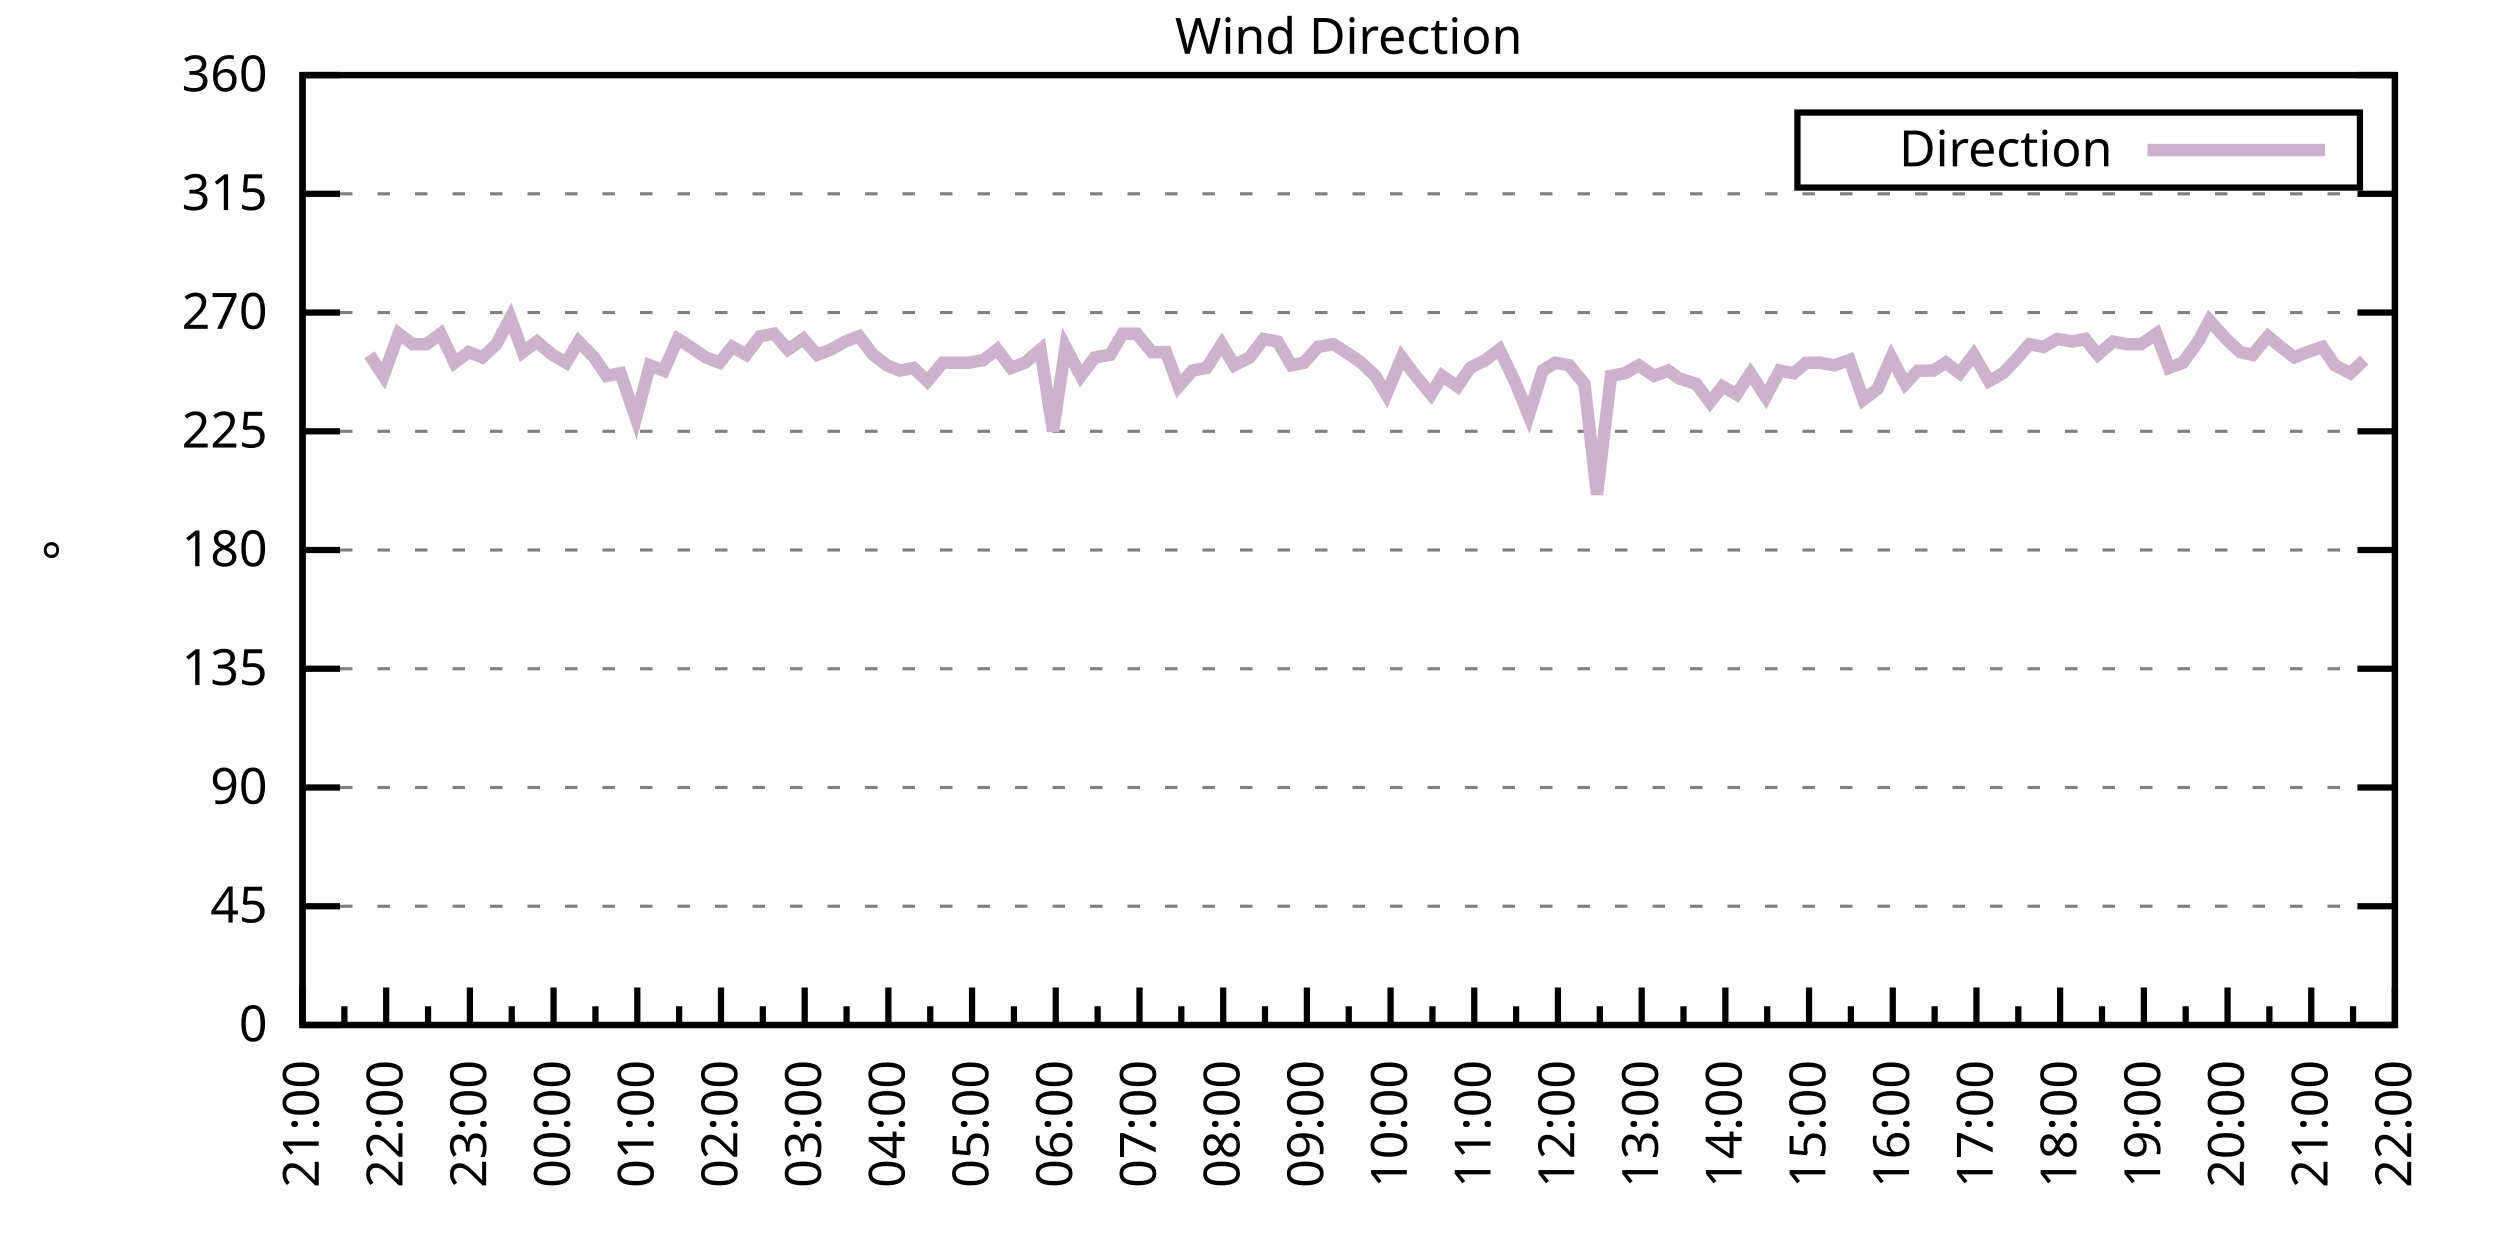
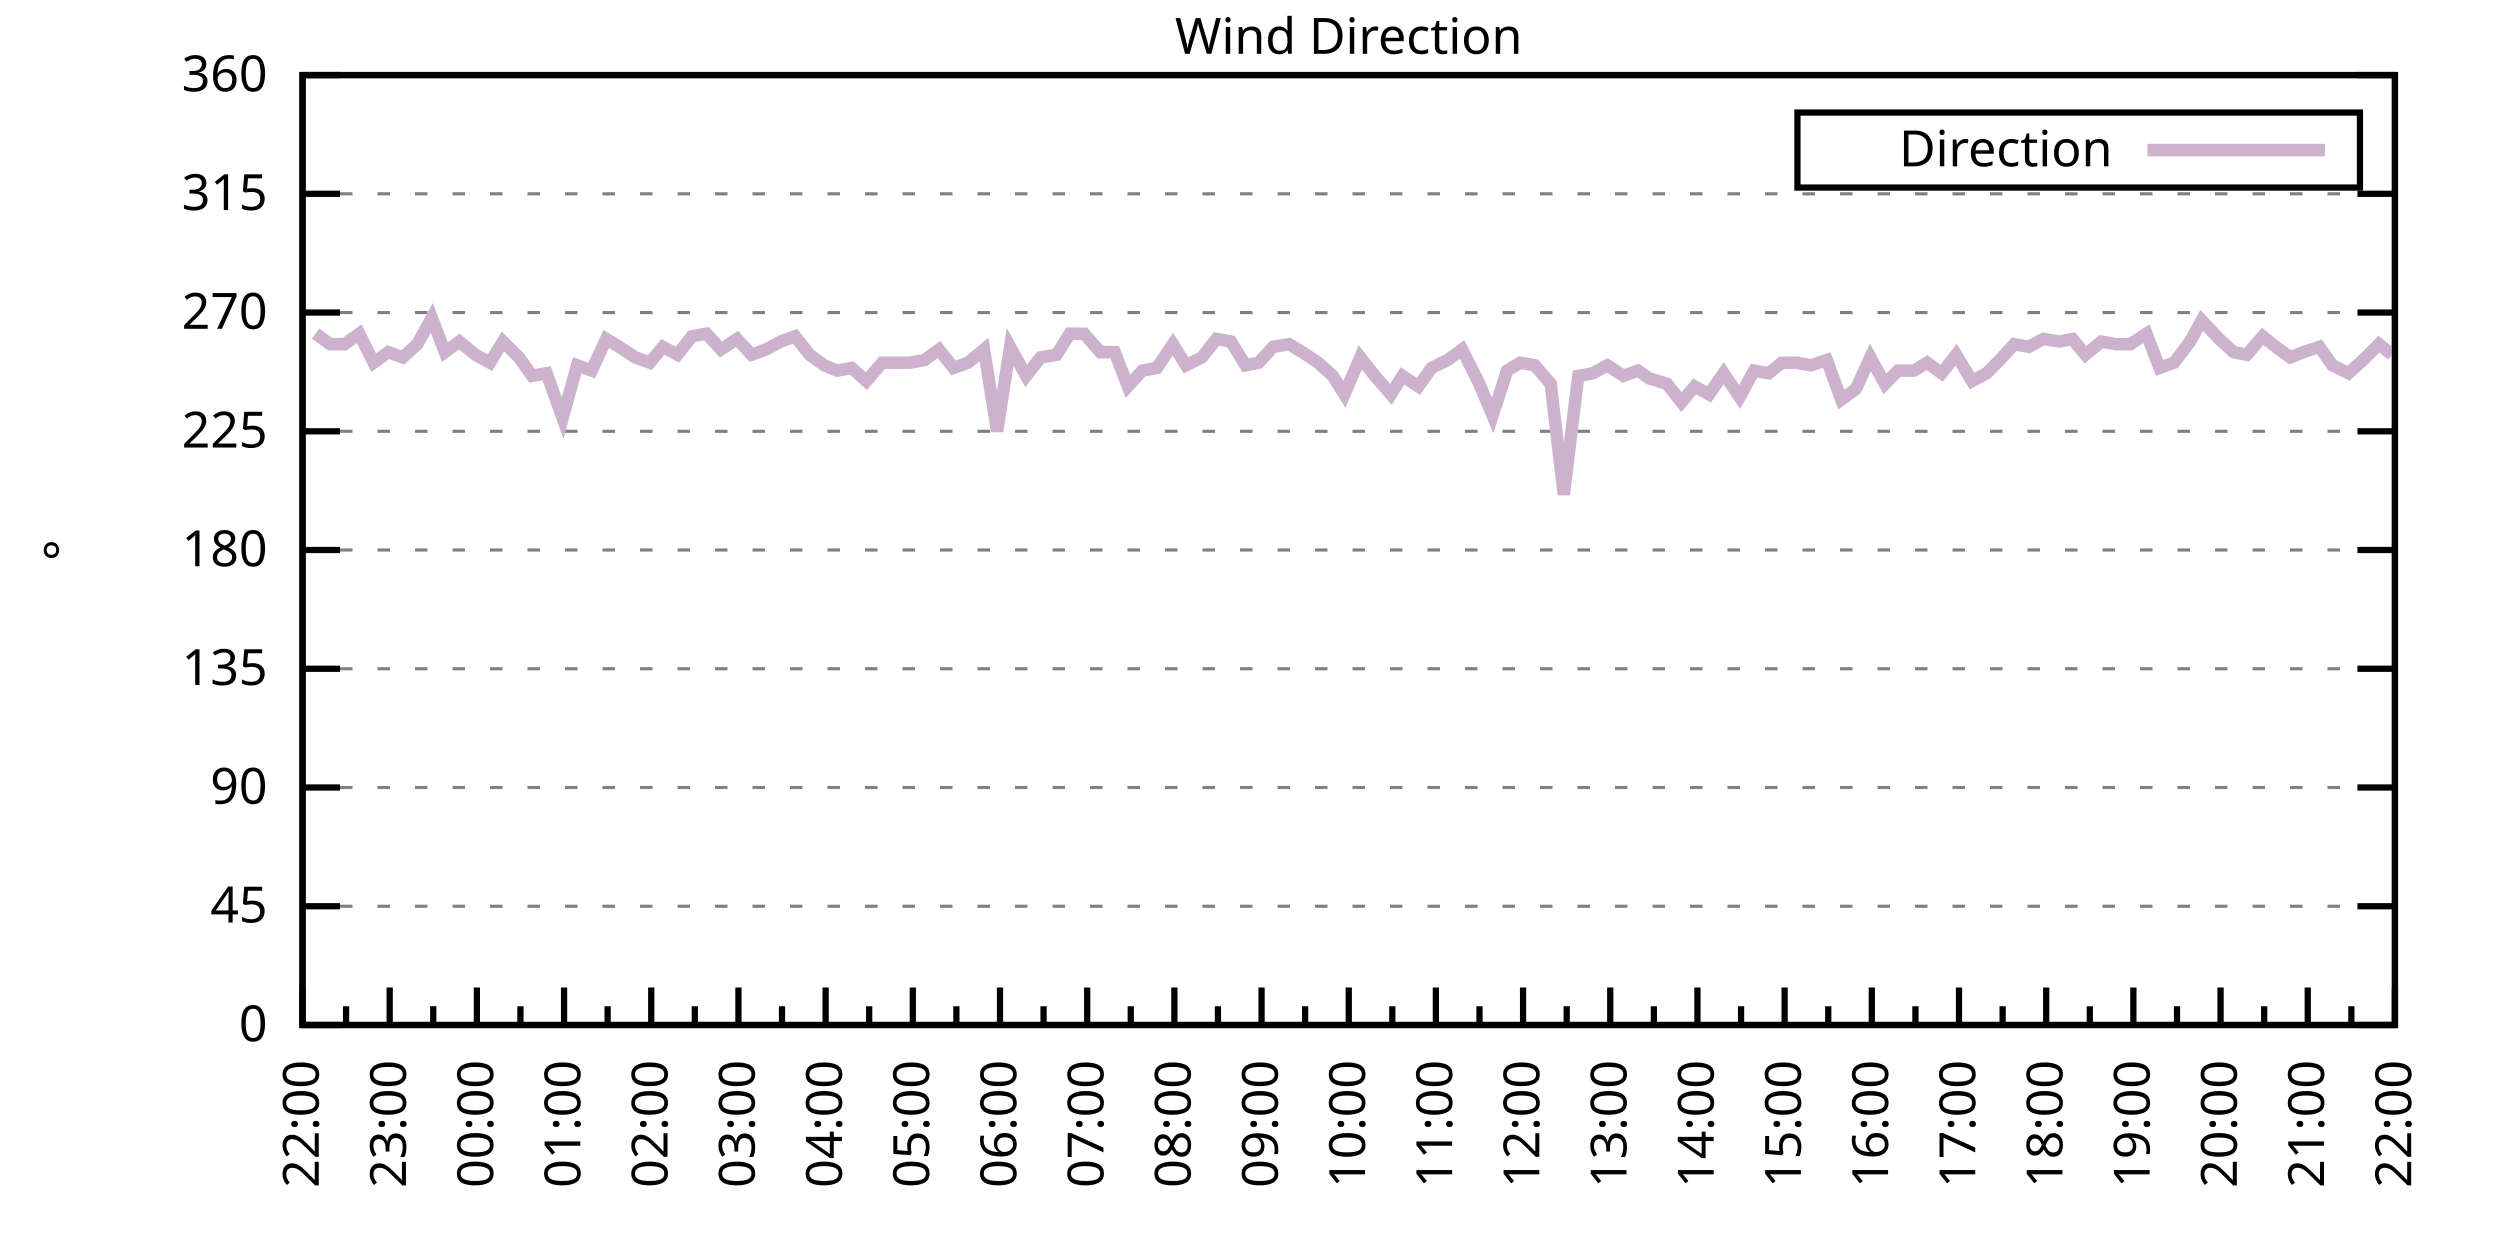
<svg xmlns="http://www.w3.org/2000/svg" xmlns:xlink="http://www.w3.org/1999/xlink" width="400" height="200" viewBox="0 0 400 200">
  <g id="gnuplot_canvas">
    <rect x="0" y="0" width="400" height="200" fill="none" />
    <defs>
      <circle id="gpDot" r="0.5" stroke-width="0.5" stroke="currentColor" />
      <path id="gpPt0" stroke-width="0.333" stroke="currentColor" d="M-1,0 h2 M0,-1 v2" />
      <path id="gpPt1" stroke-width="0.333" stroke="currentColor" d="M-1,-1 L1,1 M1,-1 L-1,1" />
      <path id="gpPt2" stroke-width="0.333" stroke="currentColor" d="M-1,0 L1,0 M0,-1 L0,1 M-1,-1 L1,1 M-1,1 L1,-1" />
      <rect id="gpPt3" stroke-width="0.333" stroke="currentColor" x="-1" y="-1" width="2" height="2" />
      <rect id="gpPt4" stroke-width="0.333" stroke="currentColor" fill="currentColor" x="-1" y="-1" width="2" height="2" />
      <circle id="gpPt5" stroke-width="0.333" stroke="currentColor" cx="0" cy="0" r="1" />
      <use xlink:href="#gpPt5" id="gpPt6" fill="currentColor" stroke="none" />
      <path id="gpPt7" stroke-width="0.333" stroke="currentColor" d="M0,-1.33 L-1.33,0.67 L1.33,0.67 z" />
      <use xlink:href="#gpPt7" id="gpPt8" fill="currentColor" stroke="none" />
      <use xlink:href="#gpPt7" id="gpPt9" stroke="currentColor" transform="rotate(180)" />
      <use xlink:href="#gpPt9" id="gpPt10" fill="currentColor" stroke="none" />
      <use xlink:href="#gpPt3" id="gpPt11" stroke="currentColor" transform="rotate(45)" />
      <use xlink:href="#gpPt11" id="gpPt12" fill="currentColor" stroke="none" />
      <path id="gpPt13" stroke-width="0.333" stroke="currentColor" d="M0,1.330 L1.265,0.411 L0.782,-1.067 L-0.782,-1.076 L-1.265,0.411 z" />
      <use xlink:href="#gpPt13" id="gpPt14" fill="currentColor" stroke="none" />
      <filter id="textbox" filterUnits="objectBoundingBox" x="0" y="0" height="1" width="1">
        <feFlood flood-color="white" flood-opacity="1" result="bgnd" />
        <feComposite in="SourceGraphic" in2="bgnd" operator="atop" />
      </filter>
      <filter id="greybox" filterUnits="objectBoundingBox" x="0" y="0" height="1" width="1">
        <feFlood flood-color="lightgrey" flood-opacity="1" result="grey" />
        <feComposite in="SourceGraphic" in2="grey" operator="atop" />
      </filter>
    </defs>
    <g fill="none" color="white" stroke="currentColor" stroke-width="1.00" stroke-linecap="butt" stroke-linejoin="miter">
</g>
    <g fill="none" color="black" stroke="currentColor" stroke-width="1.00" stroke-linecap="butt" stroke-linejoin="miter">
      <g stroke="none" shape-rendering="crispEdges">
        <polygon fill="rgb(255, 255, 255)" points="48.40,164.00 383.18,164.00 383.18,12.02 48.40,12.02 " />
      </g>
    </g>
    <g fill="none" color="black" stroke="currentColor" stroke-width="1.00" stroke-linecap="butt" stroke-linejoin="miter">
</g>
    <g fill="none" color="black" stroke="black" stroke-width="0.50" stroke-linecap="butt" stroke-linejoin="miter">
</g>
    <g fill="none" color="gray" stroke="currentColor" stroke-width="0.50" stroke-linecap="butt" stroke-linejoin="miter">
      <path stroke="gray" stroke-dasharray="2,4" class="gridline" d="M48.40,164.00 L383.19,164.00  " />
    </g>
    <g fill="none" color="gray" stroke="gray" stroke-width="1.00" stroke-linecap="butt" stroke-linejoin="miter">
</g>
    <g fill="none" color="black" stroke="currentColor" stroke-width="1.00" stroke-linecap="butt" stroke-linejoin="miter">
      <path stroke="black" d="M48.40,164.00 L54.40,164.00 M383.19,164.00 L377.19,164.00  " />
      <g transform="translate(42.80,166.60)" stroke="none" fill="black" font-family="Sans" font-size="8.00" text-anchor="end">
        <text>
          <tspan font-family="Sans"> 0</tspan>
        </text>
      </g>
    </g>
    <g fill="none" color="black" stroke="currentColor" stroke-width="1.00" stroke-linecap="butt" stroke-linejoin="miter">
</g>
    <g fill="none" color="black" stroke="black" stroke-width="0.50" stroke-linecap="butt" stroke-linejoin="miter">
</g>
    <g fill="none" color="gray" stroke="currentColor" stroke-width="0.50" stroke-linecap="butt" stroke-linejoin="miter">
      <path stroke="gray" stroke-dasharray="2,4" class="gridline" d="M48.40,145.00 L383.19,145.00  " />
    </g>
    <g fill="none" color="gray" stroke="gray" stroke-width="1.00" stroke-linecap="butt" stroke-linejoin="miter">
</g>
    <g fill="none" color="black" stroke="currentColor" stroke-width="1.00" stroke-linecap="butt" stroke-linejoin="miter">
      <path stroke="black" d="M48.40,145.00 L54.40,145.00 M383.19,145.00 L377.19,145.00  " />
      <g transform="translate(42.80,147.60)" stroke="none" fill="black" font-family="Sans" font-size="8.00" text-anchor="end">
        <text>
          <tspan font-family="Sans"> 45</tspan>
        </text>
      </g>
    </g>
    <g fill="none" color="black" stroke="currentColor" stroke-width="1.00" stroke-linecap="butt" stroke-linejoin="miter">
</g>
    <g fill="none" color="black" stroke="black" stroke-width="0.50" stroke-linecap="butt" stroke-linejoin="miter">
</g>
    <g fill="none" color="gray" stroke="currentColor" stroke-width="0.50" stroke-linecap="butt" stroke-linejoin="miter">
      <path stroke="gray" stroke-dasharray="2,4" class="gridline" d="M48.40,126.00 L383.19,126.00  " />
    </g>
    <g fill="none" color="gray" stroke="gray" stroke-width="1.00" stroke-linecap="butt" stroke-linejoin="miter">
</g>
    <g fill="none" color="black" stroke="currentColor" stroke-width="1.00" stroke-linecap="butt" stroke-linejoin="miter">
      <path stroke="black" d="M48.40,126.00 L54.40,126.00 M383.19,126.00 L377.19,126.00  " />
      <g transform="translate(42.80,128.60)" stroke="none" fill="black" font-family="Sans" font-size="8.00" text-anchor="end">
        <text>
          <tspan font-family="Sans"> 90</tspan>
        </text>
      </g>
    </g>
    <g fill="none" color="black" stroke="currentColor" stroke-width="1.00" stroke-linecap="butt" stroke-linejoin="miter">
</g>
    <g fill="none" color="black" stroke="black" stroke-width="0.50" stroke-linecap="butt" stroke-linejoin="miter">
</g>
    <g fill="none" color="gray" stroke="currentColor" stroke-width="0.50" stroke-linecap="butt" stroke-linejoin="miter">
      <path stroke="gray" stroke-dasharray="2,4" class="gridline" d="M48.40,107.00 L383.19,107.00  " />
    </g>
    <g fill="none" color="gray" stroke="gray" stroke-width="1.00" stroke-linecap="butt" stroke-linejoin="miter">
</g>
    <g fill="none" color="black" stroke="currentColor" stroke-width="1.00" stroke-linecap="butt" stroke-linejoin="miter">
      <path stroke="black" d="M48.40,107.00 L54.40,107.00 M383.19,107.00 L377.19,107.00  " />
      <g transform="translate(42.80,109.60)" stroke="none" fill="black" font-family="Sans" font-size="8.00" text-anchor="end">
        <text>
          <tspan font-family="Sans"> 135</tspan>
        </text>
      </g>
    </g>
    <g fill="none" color="black" stroke="currentColor" stroke-width="1.00" stroke-linecap="butt" stroke-linejoin="miter">
</g>
    <g fill="none" color="black" stroke="black" stroke-width="0.50" stroke-linecap="butt" stroke-linejoin="miter">
</g>
    <g fill="none" color="gray" stroke="currentColor" stroke-width="0.50" stroke-linecap="butt" stroke-linejoin="miter">
      <path stroke="gray" stroke-dasharray="2,4" class="gridline" d="M48.40,88.00 L383.19,88.00  " />
    </g>
    <g fill="none" color="gray" stroke="gray" stroke-width="1.00" stroke-linecap="butt" stroke-linejoin="miter">
</g>
    <g fill="none" color="black" stroke="currentColor" stroke-width="1.00" stroke-linecap="butt" stroke-linejoin="miter">
      <path stroke="black" d="M48.40,88.00 L54.40,88.00 M383.19,88.00 L377.19,88.00  " />
      <g transform="translate(42.80,90.60)" stroke="none" fill="black" font-family="Sans" font-size="8.00" text-anchor="end">
        <text>
          <tspan font-family="Sans"> 180</tspan>
        </text>
      </g>
    </g>
    <g fill="none" color="black" stroke="currentColor" stroke-width="1.00" stroke-linecap="butt" stroke-linejoin="miter">
</g>
    <g fill="none" color="black" stroke="black" stroke-width="0.50" stroke-linecap="butt" stroke-linejoin="miter">
</g>
    <g fill="none" color="gray" stroke="currentColor" stroke-width="0.50" stroke-linecap="butt" stroke-linejoin="miter">
      <path stroke="gray" stroke-dasharray="2,4" class="gridline" d="M48.40,69.01 L383.19,69.01  " />
    </g>
    <g fill="none" color="gray" stroke="gray" stroke-width="1.00" stroke-linecap="butt" stroke-linejoin="miter">
</g>
    <g fill="none" color="black" stroke="currentColor" stroke-width="1.00" stroke-linecap="butt" stroke-linejoin="miter">
      <path stroke="black" d="M48.40,69.01 L54.40,69.01 M383.19,69.01 L377.19,69.01  " />
      <g transform="translate(42.80,71.61)" stroke="none" fill="black" font-family="Sans" font-size="8.00" text-anchor="end">
        <text>
          <tspan font-family="Sans"> 225</tspan>
        </text>
      </g>
    </g>
    <g fill="none" color="black" stroke="currentColor" stroke-width="1.00" stroke-linecap="butt" stroke-linejoin="miter">
</g>
    <g fill="none" color="black" stroke="black" stroke-width="0.50" stroke-linecap="butt" stroke-linejoin="miter">
</g>
    <g fill="none" color="gray" stroke="currentColor" stroke-width="0.50" stroke-linecap="butt" stroke-linejoin="miter">
      <path stroke="gray" stroke-dasharray="2,4" class="gridline" d="M48.40,50.01 L383.19,50.01  " />
    </g>
    <g fill="none" color="gray" stroke="gray" stroke-width="1.00" stroke-linecap="butt" stroke-linejoin="miter">
</g>
    <g fill="none" color="black" stroke="currentColor" stroke-width="1.00" stroke-linecap="butt" stroke-linejoin="miter">
      <path stroke="black" d="M48.40,50.01 L54.40,50.01 M383.19,50.01 L377.19,50.01  " />
      <g transform="translate(42.80,52.61)" stroke="none" fill="black" font-family="Sans" font-size="8.00" text-anchor="end">
        <text>
          <tspan font-family="Sans"> 270</tspan>
        </text>
      </g>
    </g>
    <g fill="none" color="black" stroke="currentColor" stroke-width="1.00" stroke-linecap="butt" stroke-linejoin="miter">
</g>
    <g fill="none" color="black" stroke="black" stroke-width="0.50" stroke-linecap="butt" stroke-linejoin="miter">
</g>
    <g fill="none" color="gray" stroke="currentColor" stroke-width="0.50" stroke-linecap="butt" stroke-linejoin="miter">
      <path stroke="gray" stroke-dasharray="2,4" class="gridline" d="M48.40,31.01 L383.19,31.01  " />
    </g>
    <g fill="none" color="gray" stroke="gray" stroke-width="1.00" stroke-linecap="butt" stroke-linejoin="miter">
</g>
    <g fill="none" color="black" stroke="currentColor" stroke-width="1.00" stroke-linecap="butt" stroke-linejoin="miter">
      <path stroke="black" d="M48.40,31.01 L54.40,31.01 M383.19,31.01 L377.19,31.01  " />
      <g transform="translate(42.80,33.61)" stroke="none" fill="black" font-family="Sans" font-size="8.00" text-anchor="end">
        <text>
          <tspan font-family="Sans"> 315</tspan>
        </text>
      </g>
    </g>
    <g fill="none" color="black" stroke="currentColor" stroke-width="1.00" stroke-linecap="butt" stroke-linejoin="miter">
</g>
    <g fill="none" color="black" stroke="black" stroke-width="0.50" stroke-linecap="butt" stroke-linejoin="miter">
</g>
    <g fill="none" color="gray" stroke="currentColor" stroke-width="0.50" stroke-linecap="butt" stroke-linejoin="miter">
      <path stroke="gray" stroke-dasharray="2,4" class="gridline" d="M48.40,12.01 L383.19,12.01  " />
    </g>
    <g fill="none" color="gray" stroke="gray" stroke-width="1.00" stroke-linecap="butt" stroke-linejoin="miter">
</g>
    <g fill="none" color="black" stroke="currentColor" stroke-width="1.00" stroke-linecap="butt" stroke-linejoin="miter">
      <path stroke="black" d="M48.40,12.01 L54.40,12.01 M383.19,12.01 L377.19,12.01  " />
      <g transform="translate(42.80,14.61)" stroke="none" fill="black" font-family="Sans" font-size="8.00" text-anchor="end">
        <text>
          <tspan font-family="Sans"> 360</tspan>
        </text>
      </g>
    </g>
    <g fill="none" color="black" stroke="currentColor" stroke-width="1.00" stroke-linecap="butt" stroke-linejoin="miter">
      <path stroke="black" d="M48.40,164.00 L48.40,158.00  " />
      <g transform="translate(51.00,169.60) rotate(270)" stroke="none" fill="black" font-family="Sans" font-size="8.00" text-anchor="end">
        <text>
+           <tspan font-family="Sans">22:00</tspan>
+         </text>
+       </g>
+     </g>
+     <g fill="none" color="black" stroke="currentColor" stroke-width="1.00" stroke-linecap="butt" stroke-linejoin="miter">
+       <path stroke="black" d="M55.37,164.00 L55.37,161.00 M62.35,164.00 L62.35,158.00  " />
+       <g transform="translate(64.95,169.60) rotate(270)" stroke="none" fill="black" font-family="Sans" font-size="8.00" text-anchor="end">
+         <text>
+           <tspan font-family="Sans">23:00</tspan>
+         </text>
+       </g>
+     </g>
+     <g fill="none" color="black" stroke="currentColor" stroke-width="1.00" stroke-linecap="butt" stroke-linejoin="miter">
+       <path stroke="black" d="M69.32,164.00 L69.32,161.00 M76.30,164.00 L76.30,158.00  " />
+       <g transform="translate(78.90,169.60) rotate(270)" stroke="none" fill="black" font-family="Sans" font-size="8.00" text-anchor="end">
+         <text>
+           <tspan font-family="Sans">00:00</tspan>
+         </text>
+       </g>
+     </g>
+     <g fill="none" color="black" stroke="currentColor" stroke-width="1.00" stroke-linecap="butt" stroke-linejoin="miter">
+       <path stroke="black" d="M83.27,164.00 L83.27,161.00 M90.25,164.00 L90.25,158.00  " />
+       <g transform="translate(92.85,169.60) rotate(270)" stroke="none" fill="black" font-family="Sans" font-size="8.00" text-anchor="end">
+         <text>
+           <tspan font-family="Sans">01:00</tspan>
+         </text>
+       </g>
+     </g>
+     <g fill="none" color="black" stroke="currentColor" stroke-width="1.00" stroke-linecap="butt" stroke-linejoin="miter">
+       <path stroke="black" d="M97.22,164.00 L97.22,161.00 M104.20,164.00 L104.20,158.00  " />
+       <g transform="translate(106.80,169.60) rotate(270)" stroke="none" fill="black" font-family="Sans" font-size="8.00" text-anchor="end">
+         <text>
+           <tspan font-family="Sans">02:00</tspan>
+         </text>
+       </g>
+     </g>
+     <g fill="none" color="black" stroke="currentColor" stroke-width="1.00" stroke-linecap="butt" stroke-linejoin="miter">
+       <path stroke="black" d="M111.17,164.00 L111.17,161.00 M118.15,164.00 L118.15,158.00  " />
+       <g transform="translate(120.75,169.60) rotate(270)" stroke="none" fill="black" font-family="Sans" font-size="8.00" text-anchor="end">
+         <text>
+           <tspan font-family="Sans">03:00</tspan>
+         </text>
+       </g>
+     </g>
+     <g fill="none" color="black" stroke="currentColor" stroke-width="1.00" stroke-linecap="butt" stroke-linejoin="miter">
+       <path stroke="black" d="M125.12,164.00 L125.12,161.00 M132.10,164.00 L132.10,158.00  " />
+       <g transform="translate(134.70,169.60) rotate(270)" stroke="none" fill="black" font-family="Sans" font-size="8.00" text-anchor="end">
+         <text>
+           <tspan font-family="Sans">04:00</tspan>
+         </text>
+       </g>
+     </g>
+     <g fill="none" color="black" stroke="currentColor" stroke-width="1.00" stroke-linecap="butt" stroke-linejoin="miter">
+       <path stroke="black" d="M139.07,164.00 L139.07,161.00 M146.05,164.00 L146.05,158.00  " />
+       <g transform="translate(148.65,169.60) rotate(270)" stroke="none" fill="black" font-family="Sans" font-size="8.00" text-anchor="end">
+         <text>
+           <tspan font-family="Sans">05:00</tspan>
+         </text>
+       </g>
+     </g>
+     <g fill="none" color="black" stroke="currentColor" stroke-width="1.00" stroke-linecap="butt" stroke-linejoin="miter">
+       <path stroke="black" d="M153.02,164.00 L153.02,161.00 M160.00,164.00 L160.00,158.00  " />
+       <g transform="translate(162.60,169.60) rotate(270)" stroke="none" fill="black" font-family="Sans" font-size="8.00" text-anchor="end">
+         <text>
+           <tspan font-family="Sans">06:00</tspan>
+         </text>
+       </g>
+     </g>
+     <g fill="none" color="black" stroke="currentColor" stroke-width="1.00" stroke-linecap="butt" stroke-linejoin="miter">
+       <path stroke="black" d="M166.97,164.00 L166.97,161.00 M173.95,164.00 L173.95,158.00  " />
+       <g transform="translate(176.55,169.60) rotate(270)" stroke="none" fill="black" font-family="Sans" font-size="8.00" text-anchor="end">
+         <text>
+           <tspan font-family="Sans">07:00</tspan>
+         </text>
+       </g>
+     </g>
+     <g fill="none" color="black" stroke="currentColor" stroke-width="1.00" stroke-linecap="butt" stroke-linejoin="miter">
+       <path stroke="black" d="M180.92,164.00 L180.92,161.00 M187.90,164.00 L187.90,158.00  " />
+       <g transform="translate(190.50,169.60) rotate(270)" stroke="none" fill="black" font-family="Sans" font-size="8.00" text-anchor="end">
+         <text>
+           <tspan font-family="Sans">08:00</tspan>
+         </text>
+       </g>
+     </g>
+     <g fill="none" color="black" stroke="currentColor" stroke-width="1.00" stroke-linecap="butt" stroke-linejoin="miter">
+       <path stroke="black" d="M194.87,164.00 L194.87,161.00 M201.85,164.00 L201.85,158.00  " />
+       <g transform="translate(204.45,169.60) rotate(270)" stroke="none" fill="black" font-family="Sans" font-size="8.00" text-anchor="end">
+         <text>
+           <tspan font-family="Sans">09:00</tspan>
+         </text>
+       </g>
+     </g>
+     <g fill="none" color="black" stroke="currentColor" stroke-width="1.00" stroke-linecap="butt" stroke-linejoin="miter">
+       <path stroke="black" d="M208.82,164.00 L208.82,161.00 M215.80,164.00 L215.80,158.00  " />
+       <g transform="translate(218.40,169.60) rotate(270)" stroke="none" fill="black" font-family="Sans" font-size="8.00" text-anchor="end">
+         <text>
+           <tspan font-family="Sans">10:00</tspan>
+         </text>
+       </g>
+     </g>
+     <g fill="none" color="black" stroke="currentColor" stroke-width="1.00" stroke-linecap="butt" stroke-linejoin="miter">
+       <path stroke="black" d="M222.77,164.00 L222.77,161.00 M229.74,164.00 L229.74,158.00  " />
+       <g transform="translate(232.34,169.60) rotate(270)" stroke="none" fill="black" font-family="Sans" font-size="8.00" text-anchor="end">
+         <text>
+           <tspan font-family="Sans">11:00</tspan>
+         </text>
+       </g>
+     </g>
+     <g fill="none" color="black" stroke="currentColor" stroke-width="1.00" stroke-linecap="butt" stroke-linejoin="miter">
+       <path stroke="black" d="M236.72,164.00 L236.72,161.00 M243.69,164.00 L243.69,158.00  " />
+       <g transform="translate(246.29,169.60) rotate(270)" stroke="none" fill="black" font-family="Sans" font-size="8.00" text-anchor="end">
+         <text>
+           <tspan font-family="Sans">12:00</tspan>
+         </text>
+       </g>
+     </g>
+     <g fill="none" color="black" stroke="currentColor" stroke-width="1.00" stroke-linecap="butt" stroke-linejoin="miter">
+       <path stroke="black" d="M250.67,164.00 L250.67,161.00 M257.64,164.00 L257.64,158.00  " />
+       <g transform="translate(260.24,169.60) rotate(270)" stroke="none" fill="black" font-family="Sans" font-size="8.00" text-anchor="end">
+         <text>
+           <tspan font-family="Sans">13:00</tspan>
+         </text>
+       </g>
+     </g>
+     <g fill="none" color="black" stroke="currentColor" stroke-width="1.00" stroke-linecap="butt" stroke-linejoin="miter">
+       <path stroke="black" d="M264.62,164.00 L264.62,161.00 M271.59,164.00 L271.59,158.00  " />
+       <g transform="translate(274.19,169.60) rotate(270)" stroke="none" fill="black" font-family="Sans" font-size="8.00" text-anchor="end">
+         <text>
+           <tspan font-family="Sans">14:00</tspan>
+         </text>
+       </g>
+     </g>
+     <g fill="none" color="black" stroke="currentColor" stroke-width="1.00" stroke-linecap="butt" stroke-linejoin="miter">
+       <path stroke="black" d="M278.57,164.00 L278.57,161.00 M285.54,164.00 L285.54,158.00  " />
+       <g transform="translate(288.14,169.60) rotate(270)" stroke="none" fill="black" font-family="Sans" font-size="8.00" text-anchor="end">
+         <text>
+           <tspan font-family="Sans">15:00</tspan>
+         </text>
+       </g>
+     </g>
+     <g fill="none" color="black" stroke="currentColor" stroke-width="1.00" stroke-linecap="butt" stroke-linejoin="miter">
+       <path stroke="black" d="M292.52,164.00 L292.52,161.00 M299.49,164.00 L299.49,158.00  " />
+       <g transform="translate(302.09,169.60) rotate(270)" stroke="none" fill="black" font-family="Sans" font-size="8.00" text-anchor="end">
+         <text>
+           <tspan font-family="Sans">16:00</tspan>
+         </text>
+       </g>
+     </g>
+     <g fill="none" color="black" stroke="currentColor" stroke-width="1.00" stroke-linecap="butt" stroke-linejoin="miter">
+       <path stroke="black" d="M306.47,164.00 L306.47,161.00 M313.44,164.00 L313.44,158.00  " />
+       <g transform="translate(316.04,169.60) rotate(270)" stroke="none" fill="black" font-family="Sans" font-size="8.00" text-anchor="end">
+         <text>
+           <tspan font-family="Sans">17:00</tspan>
+         </text>
+       </g>
+     </g>
+     <g fill="none" color="black" stroke="currentColor" stroke-width="1.00" stroke-linecap="butt" stroke-linejoin="miter">
+       <path stroke="black" d="M320.42,164.00 L320.42,161.00 M327.39,164.00 L327.39,158.00  " />
+       <g transform="translate(329.99,169.60) rotate(270)" stroke="none" fill="black" font-family="Sans" font-size="8.00" text-anchor="end">
+         <text>
+           <tspan font-family="Sans">18:00</tspan>
+         </text>
+       </g>
+     </g>
+     <g fill="none" color="black" stroke="currentColor" stroke-width="1.00" stroke-linecap="butt" stroke-linejoin="miter">
+       <path stroke="black" d="M334.37,164.00 L334.37,161.00 M341.34,164.00 L341.34,158.00  " />
+       <g transform="translate(343.94,169.60) rotate(270)" stroke="none" fill="black" font-family="Sans" font-size="8.00" text-anchor="end">
+         <text>
+           <tspan font-family="Sans">19:00</tspan>
+         </text>
+       </g>
+     </g>
+     <g fill="none" color="black" stroke="currentColor" stroke-width="1.00" stroke-linecap="butt" stroke-linejoin="miter">
+       <path stroke="black" d="M348.32,164.00 L348.32,161.00 M355.29,164.00 L355.29,158.00  " />
+       <g transform="translate(357.89,169.60) rotate(270)" stroke="none" fill="black" font-family="Sans" font-size="8.00" text-anchor="end">
+         <text>
+           <tspan font-family="Sans">20:00</tspan>
+         </text>
+       </g>
+     </g>
+     <g fill="none" color="black" stroke="currentColor" stroke-width="1.00" stroke-linecap="butt" stroke-linejoin="miter">
+       <path stroke="black" d="M362.27,164.00 L362.27,161.00 M369.24,164.00 L369.24,158.00  " />
+       <g transform="translate(371.84,169.60) rotate(270)" stroke="none" fill="black" font-family="Sans" font-size="8.00" text-anchor="end">
+         <text>
          <tspan font-family="Sans">21:00</tspan>
        </text>
      </g>
    </g>
    <g fill="none" color="black" stroke="currentColor" stroke-width="1.00" stroke-linecap="butt" stroke-linejoin="miter">
-       <path stroke="black" d="M55.10,164.00 L55.10,161.00 M61.79,164.00 L61.79,158.00  " />
-       <g transform="translate(64.39,169.60) rotate(270)" stroke="none" fill="black" font-family="Sans" font-size="8.00" text-anchor="end">
-         <text>
-           <tspan font-family="Sans">22:00</tspan>
-         </text>
-       </g>
-     </g>
-     <g fill="none" color="black" stroke="currentColor" stroke-width="1.00" stroke-linecap="butt" stroke-linejoin="miter">
-       <path stroke="black" d="M68.49,164.00 L68.49,161.00 M75.18,164.00 L75.18,158.00  " />
-       <g transform="translate(77.78,169.60) rotate(270)" stroke="none" fill="black" font-family="Sans" font-size="8.00" text-anchor="end">
-         <text>
-           <tspan font-family="Sans">23:00</tspan>
-         </text>
-       </g>
-     </g>
-     <g fill="none" color="black" stroke="currentColor" stroke-width="1.00" stroke-linecap="butt" stroke-linejoin="miter">
-       <path stroke="black" d="M81.88,164.00 L81.88,161.00 M88.57,164.00 L88.57,158.00  " />
-       <g transform="translate(91.17,169.60) rotate(270)" stroke="none" fill="black" font-family="Sans" font-size="8.00" text-anchor="end">
-         <text>
-           <tspan font-family="Sans">00:00</tspan>
-         </text>
-       </g>
-     </g>
-     <g fill="none" color="black" stroke="currentColor" stroke-width="1.00" stroke-linecap="butt" stroke-linejoin="miter">
-       <path stroke="black" d="M95.27,164.00 L95.27,161.00 M101.97,164.00 L101.97,158.00  " />
-       <g transform="translate(104.57,169.60) rotate(270)" stroke="none" fill="black" font-family="Sans" font-size="8.00" text-anchor="end">
-         <text>
-           <tspan font-family="Sans">01:00</tspan>
-         </text>
-       </g>
-     </g>
-     <g fill="none" color="black" stroke="currentColor" stroke-width="1.00" stroke-linecap="butt" stroke-linejoin="miter">
-       <path stroke="black" d="M108.66,164.00 L108.66,161.00 M115.36,164.00 L115.36,158.00  " />
-       <g transform="translate(117.96,169.60) rotate(270)" stroke="none" fill="black" font-family="Sans" font-size="8.00" text-anchor="end">
-         <text>
-           <tspan font-family="Sans">02:00</tspan>
-         </text>
-       </g>
-     </g>
-     <g fill="none" color="black" stroke="currentColor" stroke-width="1.00" stroke-linecap="butt" stroke-linejoin="miter">
-       <path stroke="black" d="M122.05,164.00 L122.05,161.00 M128.75,164.00 L128.75,158.00  " />
-       <g transform="translate(131.35,169.60) rotate(270)" stroke="none" fill="black" font-family="Sans" font-size="8.00" text-anchor="end">
-         <text>
-           <tspan font-family="Sans">03:00</tspan>
-         </text>
-       </g>
-     </g>
-     <g fill="none" color="black" stroke="currentColor" stroke-width="1.00" stroke-linecap="butt" stroke-linejoin="miter">
-       <path stroke="black" d="M135.45,164.00 L135.45,161.00 M142.14,164.00 L142.14,158.00  " />
-       <g transform="translate(144.74,169.60) rotate(270)" stroke="none" fill="black" font-family="Sans" font-size="8.00" text-anchor="end">
-         <text>
-           <tspan font-family="Sans">04:00</tspan>
-         </text>
-       </g>
-     </g>
-     <g fill="none" color="black" stroke="currentColor" stroke-width="1.00" stroke-linecap="butt" stroke-linejoin="miter">
-       <path stroke="black" d="M148.84,164.00 L148.84,161.00 M155.53,164.00 L155.53,158.00  " />
-       <g transform="translate(158.13,169.60) rotate(270)" stroke="none" fill="black" font-family="Sans" font-size="8.00" text-anchor="end">
-         <text>
-           <tspan font-family="Sans">05:00</tspan>
-         </text>
-       </g>
-     </g>
-     <g fill="none" color="black" stroke="currentColor" stroke-width="1.00" stroke-linecap="butt" stroke-linejoin="miter">
-       <path stroke="black" d="M162.23,164.00 L162.23,161.00 M168.92,164.00 L168.92,158.00  " />
-       <g transform="translate(171.52,169.60) rotate(270)" stroke="none" fill="black" font-family="Sans" font-size="8.00" text-anchor="end">
-         <text>
-           <tspan font-family="Sans">06:00</tspan>
-         </text>
-       </g>
-     </g>
-     <g fill="none" color="black" stroke="currentColor" stroke-width="1.00" stroke-linecap="butt" stroke-linejoin="miter">
-       <path stroke="black" d="M175.62,164.00 L175.62,161.00 M182.32,164.00 L182.32,158.00  " />
-       <g transform="translate(184.92,169.60) rotate(270)" stroke="none" fill="black" font-family="Sans" font-size="8.00" text-anchor="end">
-         <text>
-           <tspan font-family="Sans">07:00</tspan>
-         </text>
-       </g>
-     </g>
-     <g fill="none" color="black" stroke="currentColor" stroke-width="1.00" stroke-linecap="butt" stroke-linejoin="miter">
-       <path stroke="black" d="M189.01,164.00 L189.01,161.00 M195.71,164.00 L195.71,158.00  " />
-       <g transform="translate(198.31,169.60) rotate(270)" stroke="none" fill="black" font-family="Sans" font-size="8.00" text-anchor="end">
-         <text>
-           <tspan font-family="Sans">08:00</tspan>
-         </text>
-       </g>
-     </g>
-     <g fill="none" color="black" stroke="currentColor" stroke-width="1.00" stroke-linecap="butt" stroke-linejoin="miter">
-       <path stroke="black" d="M202.40,164.00 L202.40,161.00 M209.10,164.00 L209.10,158.00  " />
-       <g transform="translate(211.70,169.60) rotate(270)" stroke="none" fill="black" font-family="Sans" font-size="8.00" text-anchor="end">
-         <text>
-           <tspan font-family="Sans">09:00</tspan>
-         </text>
-       </g>
-     </g>
-     <g fill="none" color="black" stroke="currentColor" stroke-width="1.00" stroke-linecap="butt" stroke-linejoin="miter">
-       <path stroke="black" d="M215.80,164.00 L215.80,161.00 M222.49,164.00 L222.49,158.00  " />
-       <g transform="translate(225.09,169.60) rotate(270)" stroke="none" fill="black" font-family="Sans" font-size="8.00" text-anchor="end">
-         <text>
-           <tspan font-family="Sans">10:00</tspan>
-         </text>
-       </g>
-     </g>
-     <g fill="none" color="black" stroke="currentColor" stroke-width="1.00" stroke-linecap="butt" stroke-linejoin="miter">
-       <path stroke="black" d="M229.19,164.00 L229.19,161.00 M235.88,164.00 L235.88,158.00  " />
-       <g transform="translate(238.48,169.60) rotate(270)" stroke="none" fill="black" font-family="Sans" font-size="8.00" text-anchor="end">
-         <text>
-           <tspan font-family="Sans">11:00</tspan>
-         </text>
-       </g>
-     </g>
-     <g fill="none" color="black" stroke="currentColor" stroke-width="1.00" stroke-linecap="butt" stroke-linejoin="miter">
-       <path stroke="black" d="M242.58,164.00 L242.58,161.00 M249.27,164.00 L249.27,158.00  " />
-       <g transform="translate(251.87,169.60) rotate(270)" stroke="none" fill="black" font-family="Sans" font-size="8.00" text-anchor="end">
-         <text>
-           <tspan font-family="Sans">12:00</tspan>
-         </text>
-       </g>
-     </g>
-     <g fill="none" color="black" stroke="currentColor" stroke-width="1.00" stroke-linecap="butt" stroke-linejoin="miter">
-       <path stroke="black" d="M255.97,164.00 L255.97,161.00 M262.67,164.00 L262.67,158.00  " />
-       <g transform="translate(265.27,169.60) rotate(270)" stroke="none" fill="black" font-family="Sans" font-size="8.00" text-anchor="end">
-         <text>
-           <tspan font-family="Sans">13:00</tspan>
-         </text>
-       </g>
-     </g>
-     <g fill="none" color="black" stroke="currentColor" stroke-width="1.00" stroke-linecap="butt" stroke-linejoin="miter">
-       <path stroke="black" d="M269.36,164.00 L269.36,161.00 M276.06,164.00 L276.06,158.00  " />
-       <g transform="translate(278.66,169.60) rotate(270)" stroke="none" fill="black" font-family="Sans" font-size="8.00" text-anchor="end">
-         <text>
-           <tspan font-family="Sans">14:00</tspan>
-         </text>
-       </g>
-     </g>
-     <g fill="none" color="black" stroke="currentColor" stroke-width="1.00" stroke-linecap="butt" stroke-linejoin="miter">
-       <path stroke="black" d="M282.75,164.00 L282.75,161.00 M289.45,164.00 L289.45,158.00  " />
-       <g transform="translate(292.05,169.60) rotate(270)" stroke="none" fill="black" font-family="Sans" font-size="8.00" text-anchor="end">
-         <text>
-           <tspan font-family="Sans">15:00</tspan>
-         </text>
-       </g>
-     </g>
-     <g fill="none" color="black" stroke="currentColor" stroke-width="1.00" stroke-linecap="butt" stroke-linejoin="miter">
-       <path stroke="black" d="M296.14,164.00 L296.14,161.00 M302.84,164.00 L302.84,158.00  " />
-       <g transform="translate(305.44,169.60) rotate(270)" stroke="none" fill="black" font-family="Sans" font-size="8.00" text-anchor="end">
-         <text>
-           <tspan font-family="Sans">16:00</tspan>
-         </text>
-       </g>
-     </g>
-     <g fill="none" color="black" stroke="currentColor" stroke-width="1.00" stroke-linecap="butt" stroke-linejoin="miter">
-       <path stroke="black" d="M309.54,164.00 L309.54,161.00 M316.23,164.00 L316.23,158.00  " />
-       <g transform="translate(318.83,169.60) rotate(270)" stroke="none" fill="black" font-family="Sans" font-size="8.00" text-anchor="end">
-         <text>
-           <tspan font-family="Sans">17:00</tspan>
-         </text>
-       </g>
-     </g>
-     <g fill="none" color="black" stroke="currentColor" stroke-width="1.00" stroke-linecap="butt" stroke-linejoin="miter">
-       <path stroke="black" d="M322.93,164.00 L322.93,161.00 M329.62,164.00 L329.62,158.00  " />
-       <g transform="translate(332.22,169.60) rotate(270)" stroke="none" fill="black" font-family="Sans" font-size="8.00" text-anchor="end">
-         <text>
-           <tspan font-family="Sans">18:00</tspan>
-         </text>
-       </g>
-     </g>
-     <g fill="none" color="black" stroke="currentColor" stroke-width="1.00" stroke-linecap="butt" stroke-linejoin="miter">
-       <path stroke="black" d="M336.32,164.00 L336.32,161.00 M343.02,164.00 L343.02,158.00  " />
-       <g transform="translate(345.62,169.60) rotate(270)" stroke="none" fill="black" font-family="Sans" font-size="8.00" text-anchor="end">
-         <text>
-           <tspan font-family="Sans">19:00</tspan>
-         </text>
-       </g>
-     </g>
-     <g fill="none" color="black" stroke="currentColor" stroke-width="1.00" stroke-linecap="butt" stroke-linejoin="miter">
-       <path stroke="black" d="M349.71,164.00 L349.71,161.00 M356.41,164.00 L356.41,158.00  " />
-       <g transform="translate(359.01,169.60) rotate(270)" stroke="none" fill="black" font-family="Sans" font-size="8.00" text-anchor="end">
-         <text>
-           <tspan font-family="Sans">20:00</tspan>
-         </text>
-       </g>
-     </g>
-     <g fill="none" color="black" stroke="currentColor" stroke-width="1.00" stroke-linecap="butt" stroke-linejoin="miter">
-       <path stroke="black" d="M363.10,164.00 L363.10,161.00 M369.80,164.00 L369.80,158.00  " />
-       <g transform="translate(372.40,169.60) rotate(270)" stroke="none" fill="black" font-family="Sans" font-size="8.00" text-anchor="end">
-         <text>
-           <tspan font-family="Sans">21:00</tspan>
-         </text>
-       </g>
-     </g>
-     <g fill="none" color="black" stroke="currentColor" stroke-width="1.00" stroke-linecap="butt" stroke-linejoin="miter">
-       <path stroke="black" d="M376.49,164.00 L376.49,161.00 M383.19,164.00 L383.19,158.00  " />
+       <path stroke="black" d="M376.22,164.00 L376.22,161.00 M383.19,164.00 L383.19,158.00  " />
      <g transform="translate(385.79,169.60) rotate(270)" stroke="none" fill="black" font-family="Sans" font-size="8.00" text-anchor="end">
        <text>
          <tspan font-family="Sans">22:00</tspan>
        </text>
      </g>
    </g>
    <g fill="none" color="black" stroke="currentColor" stroke-width="1.00" stroke-linecap="butt" stroke-linejoin="miter">
</g>
    <g fill="none" color="black" stroke="currentColor" stroke-width="1.00" stroke-linecap="butt" stroke-linejoin="miter">
      <path stroke="black" d="M48.40,12.01 L48.40,164.00 L383.19,164.00 L383.19,12.01 L48.40,12.01 Z  " />
    </g>
    <g fill="none" color="black" stroke="currentColor" stroke-width="1.00" stroke-linecap="butt" stroke-linejoin="miter">
      <g transform="translate(12.80,88.01) rotate(270)" stroke="none" fill="black" font-family="Sans" font-size="8.00" text-anchor="middle">
        <text>
          <tspan font-family="Sans">°</tspan>
        </text>
      </g>
    </g>
    <g fill="none" color="black" stroke="currentColor" stroke-width="1.00" stroke-linecap="butt" stroke-linejoin="miter">
</g>
    <g fill="none" color="black" stroke="currentColor" stroke-width="1.00" stroke-linecap="butt" stroke-linejoin="miter">
      <path stroke="black" d="M287.59,30.01 L287.59,18.01 L377.59,18.01 L377.59,30.01 L287.59,30.01 Z  " />
    </g>
    <g id="Wind_direction_plot_1">
      <g fill="none" color="white" stroke="black" stroke-width="2.00" stroke-linecap="butt" stroke-linejoin="miter">
</g>
      <g fill="none" color="black" stroke="currentColor" stroke-width="2.00" stroke-linecap="butt" stroke-linejoin="miter">
        <g transform="translate(337.99,26.61)" stroke="none" fill="black" font-family="Sans" font-size="8.00" text-anchor="end">
          <text>
            <tspan font-family="Sans">Direction</tspan>
          </text>
        </g>
      </g>
      <g fill="none" color="black" stroke="currentColor" stroke-width="2.00" stroke-linecap="butt" stroke-linejoin="miter">
-         <path stroke="rgb(204, 178, 204)" d="M343.59,24.01 L371.99,24.01 M59.11,56.76 L61.35,60.14 L63.80,53.39 L66.03,55.07 L68.26,55.07 L70.50,53.39   L72.73,58.03 L74.96,56.34 L77.19,57.18 L79.42,55.07 L81.66,50.85 L83.66,56.34 L85.90,54.65 L88.35,56.76   L90.58,58.03 L92.59,54.65 L95.05,57.18 L97.06,60.14 L99.29,59.72 L101.74,66.90 L103.98,58.45 L106.21,59.30   L108.44,54.23 L110.45,55.50 L112.90,57.18 L115.13,58.03 L117.14,55.50 L119.38,56.76 L121.61,53.81 L123.84,53.39   L126.07,55.92 L128.53,54.23 L130.76,56.76 L132.99,55.92 L135.22,54.65 L137.45,53.81 L139.69,56.76 L141.92,58.45   L143.93,59.30 L146.16,58.87 L148.39,60.98 L150.85,58.03 L152.85,58.03 L155.09,58.03 L157.32,57.61 L159.55,55.92   L161.78,58.87 L164.01,58.03 L166.47,55.92 L168.48,69.01 L170.49,55.50 L172.94,60.14 L175.17,57.18 L177.63,56.76   L179.64,53.39 L181.87,53.39 L184.32,56.34 L186.56,56.34 L188.57,61.83 L190.80,59.30 L193.03,58.87 L195.48,55.07   L197.49,58.45 L199.95,57.18 L202.18,54.23 L204.41,54.65 L206.64,58.45 L208.65,58.03 L210.88,55.50 L213.34,55.07   L215.35,56.34 L217.80,58.03 L220.04,60.14 L221.82,63.10 L224.28,57.18 L226.51,60.14 L228.96,63.10 L230.75,60.14   L233.20,61.83 L235.21,58.87 L237.67,57.61 L239.90,55.92 L242.36,60.98 L244.59,66.47 L246.82,59.30 L248.83,58.03   L251.06,58.45 L253.51,61.41 L255.52,79.14 L257.76,60.14 L259.99,59.72 L262.22,58.45 L264.67,60.14 L266.91,59.30   L268.69,60.56 L271.37,61.41 L273.60,64.36 L275.61,61.83 L277.84,63.10 L280.07,59.72 L282.53,63.52 L284.76,59.30   L286.99,59.72 L289.00,58.03 L291.23,58.03 L293.47,58.45 L295.92,57.61 L298.15,63.94 L300.39,62.25 L302.62,57.18   L304.85,61.41 L306.86,59.30 L309.31,59.30 L311.32,58.03 L313.55,59.72 L315.79,56.76 L318.24,60.98 L320.47,59.72   L322.48,57.61 L324.71,55.07 L326.95,55.50 L329.18,54.23 L331.63,54.65 L333.64,54.23 L335.65,56.76 L338.10,54.65   L340.34,55.07 L342.57,55.07 L345.02,53.39 L347.03,58.87 L349.26,58.03 L351.72,54.65 L353.51,51.27 L356.18,54.23   L358.42,56.34 L360.42,56.76 L362.88,53.81 L364.89,55.50 L367.12,57.18 L369.13,56.34 L371.58,55.50 L373.59,58.45   L376.05,59.72 L378.28,57.61  " />
+         <path stroke="rgb(204, 178, 204)" d="M343.59,24.01 L371.99,24.01 M50.49,53.39 L52.82,55.07 L55.14,55.07 L57.47,53.39 L59.79,58.03 L62.12,56.34   L64.44,57.18 L66.77,55.07 L69.09,50.85 L71.18,56.34 L73.51,54.65 L76.07,56.76 L78.39,58.03 L80.48,54.65   L83.04,57.18 L85.13,60.14 L87.46,59.72 L90.02,66.90 L92.34,58.45 L94.67,59.30 L96.99,54.23 L99.08,55.50   L101.64,57.18 L103.97,58.03 L106.06,55.50 L108.38,56.76 L110.71,53.81 L113.03,53.39 L115.36,55.92 L117.92,54.23   L120.24,56.76 L122.57,55.92 L124.89,54.65 L127.22,53.81 L129.54,56.76 L131.87,58.45 L133.96,59.30 L136.28,58.87   L138.61,60.98 L141.16,58.03 L143.26,58.03 L145.58,58.03 L147.91,57.61 L150.23,55.92 L152.56,58.87 L154.88,58.03   L157.44,55.92 L159.53,69.01 L161.62,55.50 L164.18,60.14 L166.51,57.18 L169.06,56.76 L171.16,53.39 L173.48,53.39   L176.04,56.34 L178.36,56.34 L180.46,61.83 L182.78,59.30 L185.11,58.87 L187.66,55.07 L189.76,58.45 L192.31,57.18   L194.64,54.23 L196.96,54.65 L199.29,58.45 L201.38,58.03 L203.71,55.50 L206.26,55.07 L208.36,56.34 L210.91,58.03   L213.24,60.14 L215.10,63.10 L217.65,57.18 L219.98,60.14 L222.54,63.10 L224.40,60.14 L226.95,61.83 L229.05,58.87   L231.60,57.61 L233.93,55.92 L236.49,60.98 L238.81,66.47 L241.14,59.30 L243.23,58.03 L245.55,58.45 L248.11,61.41   L250.20,79.14 L252.53,60.14 L254.85,59.72 L257.18,58.45 L259.74,60.14 L262.06,59.30 L263.92,60.56 L266.71,61.41   L269.04,64.36 L271.13,61.83 L273.45,63.10 L275.78,59.72 L278.34,63.52 L280.66,59.30 L282.99,59.72 L285.08,58.03   L287.40,58.03 L289.73,58.45 L292.29,57.61 L294.61,63.94 L296.94,62.25 L299.26,57.18 L301.58,61.41 L303.68,59.30   L306.23,59.30 L308.33,58.03 L310.65,59.72 L312.98,56.76 L315.53,60.98 L317.86,59.72 L319.95,57.61 L322.28,55.07   L324.60,55.50 L326.93,54.23 L329.48,54.65 L331.58,54.23 L333.67,56.76 L336.23,54.65 L338.55,55.07 L340.88,55.07   L343.43,53.39 L345.53,58.87 L347.85,58.03 L350.41,54.65 L352.27,51.27 L355.06,54.23 L357.38,56.34 L359.48,56.76   L362.03,53.81 L364.13,55.50 L366.45,57.18 L368.54,56.34 L371.10,55.50 L373.19,58.45 L375.75,59.72 L378.08,57.61   L380.63,55.07 L382.73,56.76  " />
      </g>
    </g>
    <g fill="none" color="black" stroke="currentColor" stroke-width="2.00" stroke-linecap="butt" stroke-linejoin="miter">
</g>
    <g fill="none" color="black" stroke="black" stroke-width="1.00" stroke-linecap="butt" stroke-linejoin="miter">
</g>
    <g fill="none" color="black" stroke="currentColor" stroke-width="1.00" stroke-linecap="butt" stroke-linejoin="miter">
      <path stroke="black" d="M48.40,12.01 L48.40,164.00 L383.19,164.00 L383.19,12.01 L48.40,12.01 Z  " />
    </g>
    <g fill="none" color="black" stroke="currentColor" stroke-width="1.00" stroke-linecap="butt" stroke-linejoin="miter">
      <g transform="translate(215.79,8.61)" stroke="none" fill="black" font-family="Sans" font-size="8.00" text-anchor="middle">
        <text>
          <tspan font-family="Sans">Wind Direction</tspan>
        </text>
      </g>
    </g>
    <g fill="none" color="black" stroke="currentColor" stroke-width="1.00" stroke-linecap="butt" stroke-linejoin="miter">
</g>
  </g>
</svg>
